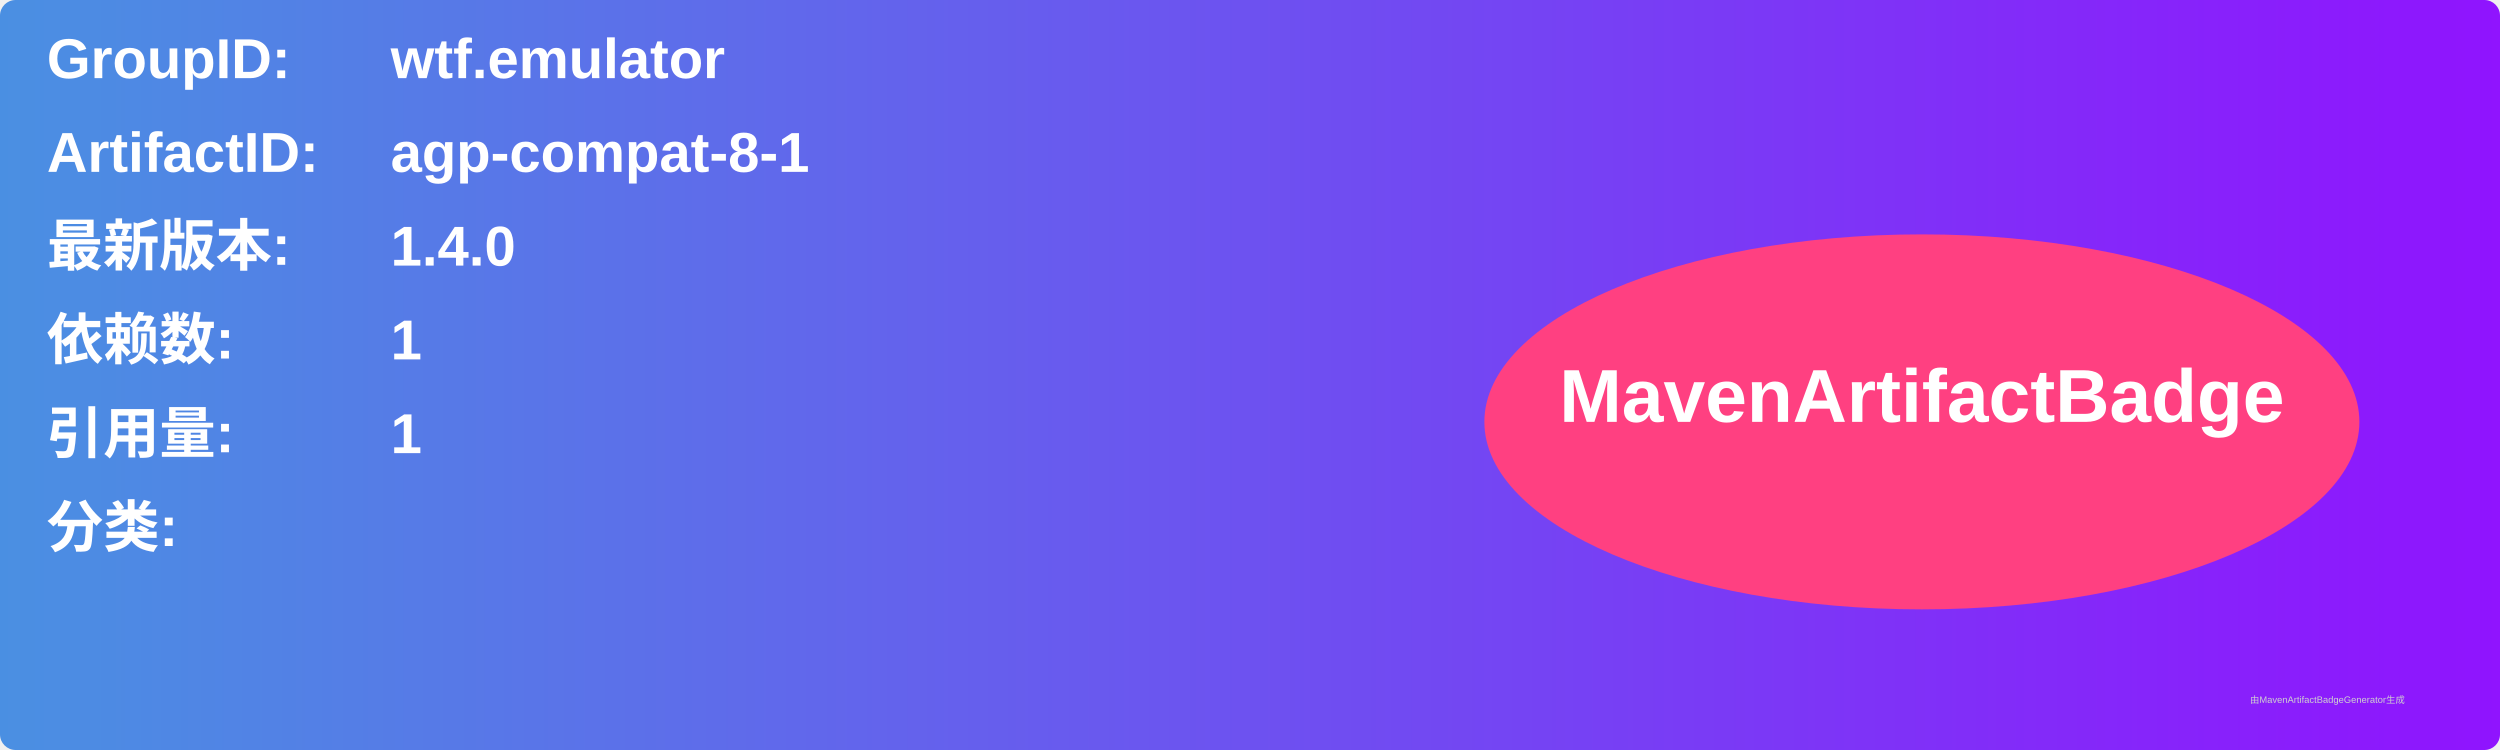
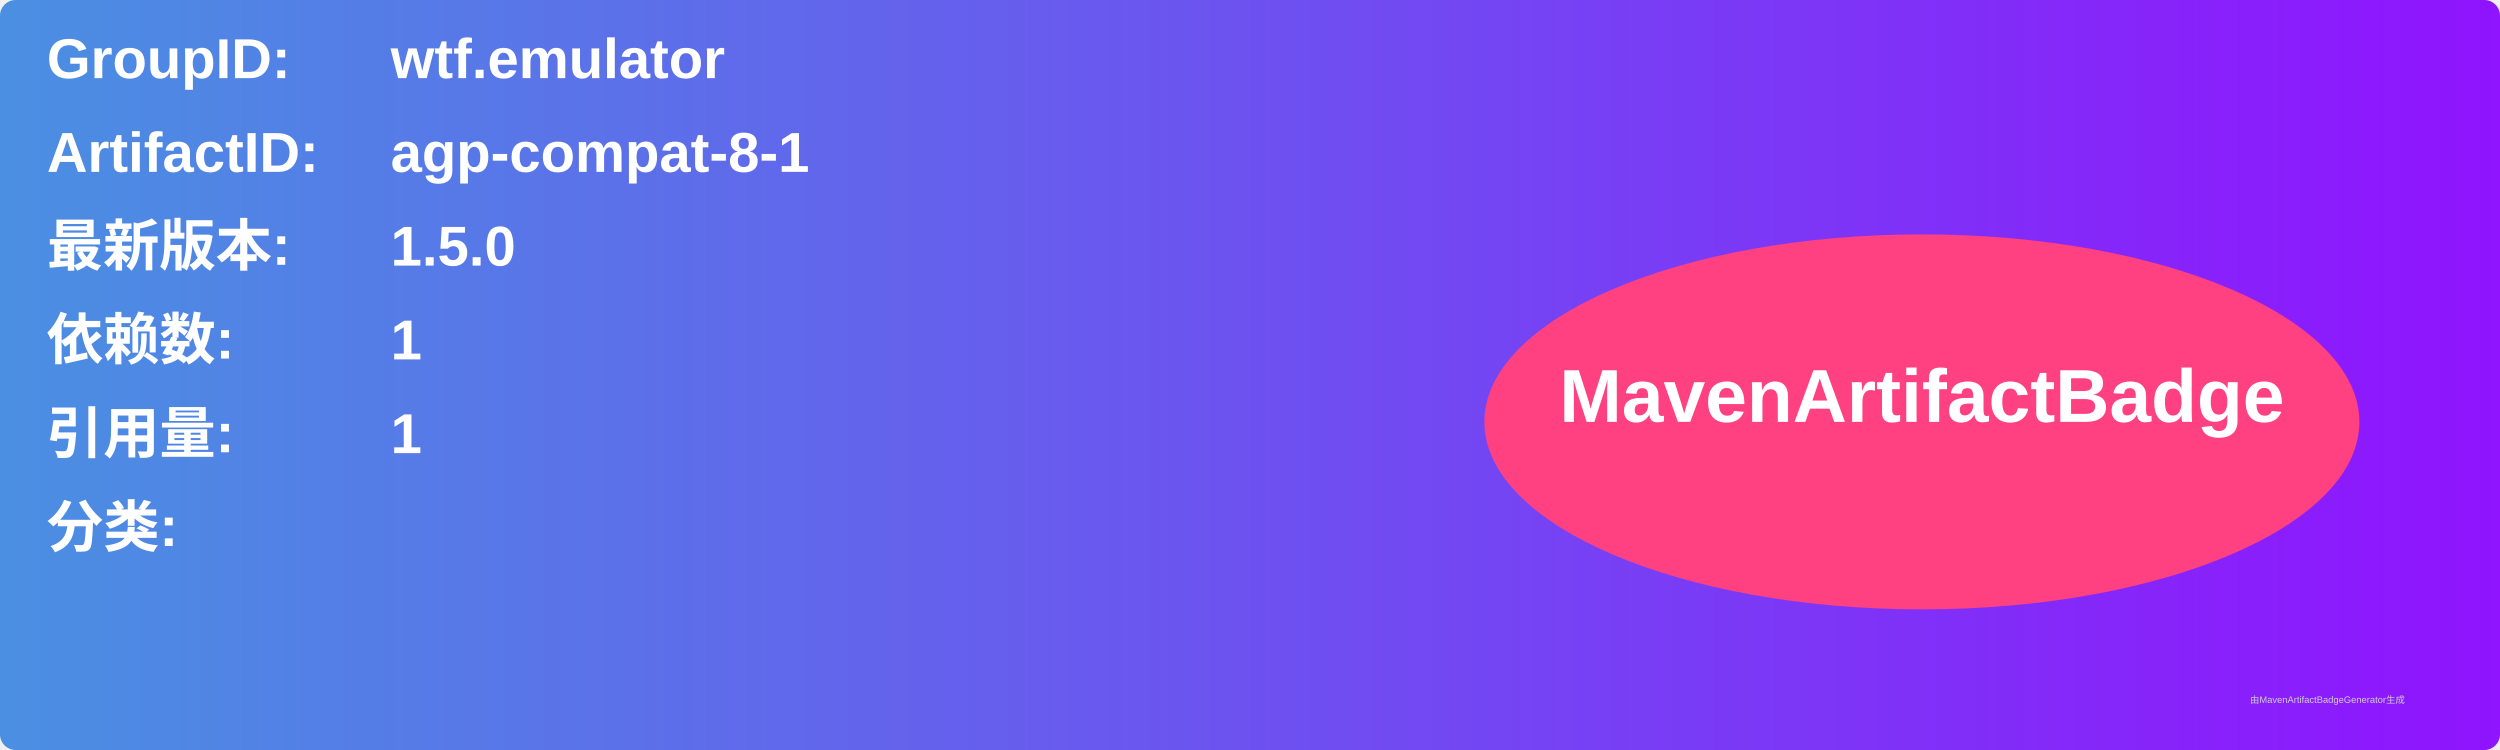
<svg xmlns="http://www.w3.org/2000/svg" width="800" height="240" viewBox="0 0 800 240">
  <linearGradient id="grad" x1="0%" y1="0%" x2="100%" y2="0%">
    <stop offset="0%" stop-color="#4a90e2" />
    <stop offset="100%" stop-color="#9013fe" />
  </linearGradient>
  <rect width="100%" height="100%" rx="5" ry="5" fill="url(#grad)" />
  <g transform="translate(15, 15)">
    <text x="0" y="10" font-family="Arial" font-size="18" fill="white" font-weight="bold" width="260">GroupID:</text>
    <text x="110" y="10" font-family="Arial" font-size="18" fill="white" font-weight="bold" width="460">wtf.emulator</text>
    <text x="0" y="40" font-family="Arial" font-size="18" fill="white" font-weight="bold" width="260">ArtifactID:</text>
    <text x="110" y="40" font-family="Arial" font-size="18" fill="white" font-weight="bold" width="460">agp-compat-8-1</text>
    <text x="0" y="70" font-family="Arial" font-size="18" fill="white" font-weight="bold">最新版本:</text>
    <text x="110" y="70" font-family="Arial" font-size="18" fill="white" font-weight="bold">
-       <tspan font-weight="bold">1.4.0</tspan>
+       <tspan font-weight="bold">1.5.0</tspan>
    </text>
    <text x="0" y="100" font-family="Arial" font-size="18" fill="white" font-weight="bold">依赖数: </text>
    <text x="110" y="100" font-family="Arial" font-size="18" fill="white">
      <tspan font-weight="bold">1</tspan>
    </text>
    <text x="0" y="130" font-family="Arial" font-size="18" fill="white" font-weight="bold">引用量: </text>
    <text x="110" y="130" font-family="Arial" font-size="18" fill="white">
      <tspan font-weight="bold">1</tspan>
    </text>
    <text x="0" y="160" font-family="Arial" font-size="18" fill="white" font-weight="bold">分类:</text>
    <text x="10" y="190" font-family="Arial" font-size="10" fill="white">
      <tspan font-weight="bold" />
    </text>
    <ellipse cx="600" cy="120" rx="140" ry="60" fill="#ff4081" />
    <text x="600" y="120" text-anchor="middle" font-family="Arial" font-size="24" fill="white" font-weight="bold">MavenArtifactBadge</text>
  </g>
  <text x="720" y="225" font-family="Arial" font-size="3" fill="#d0d0d0">由MavenArtifactBadgeGenerator生成</text>
</svg>
